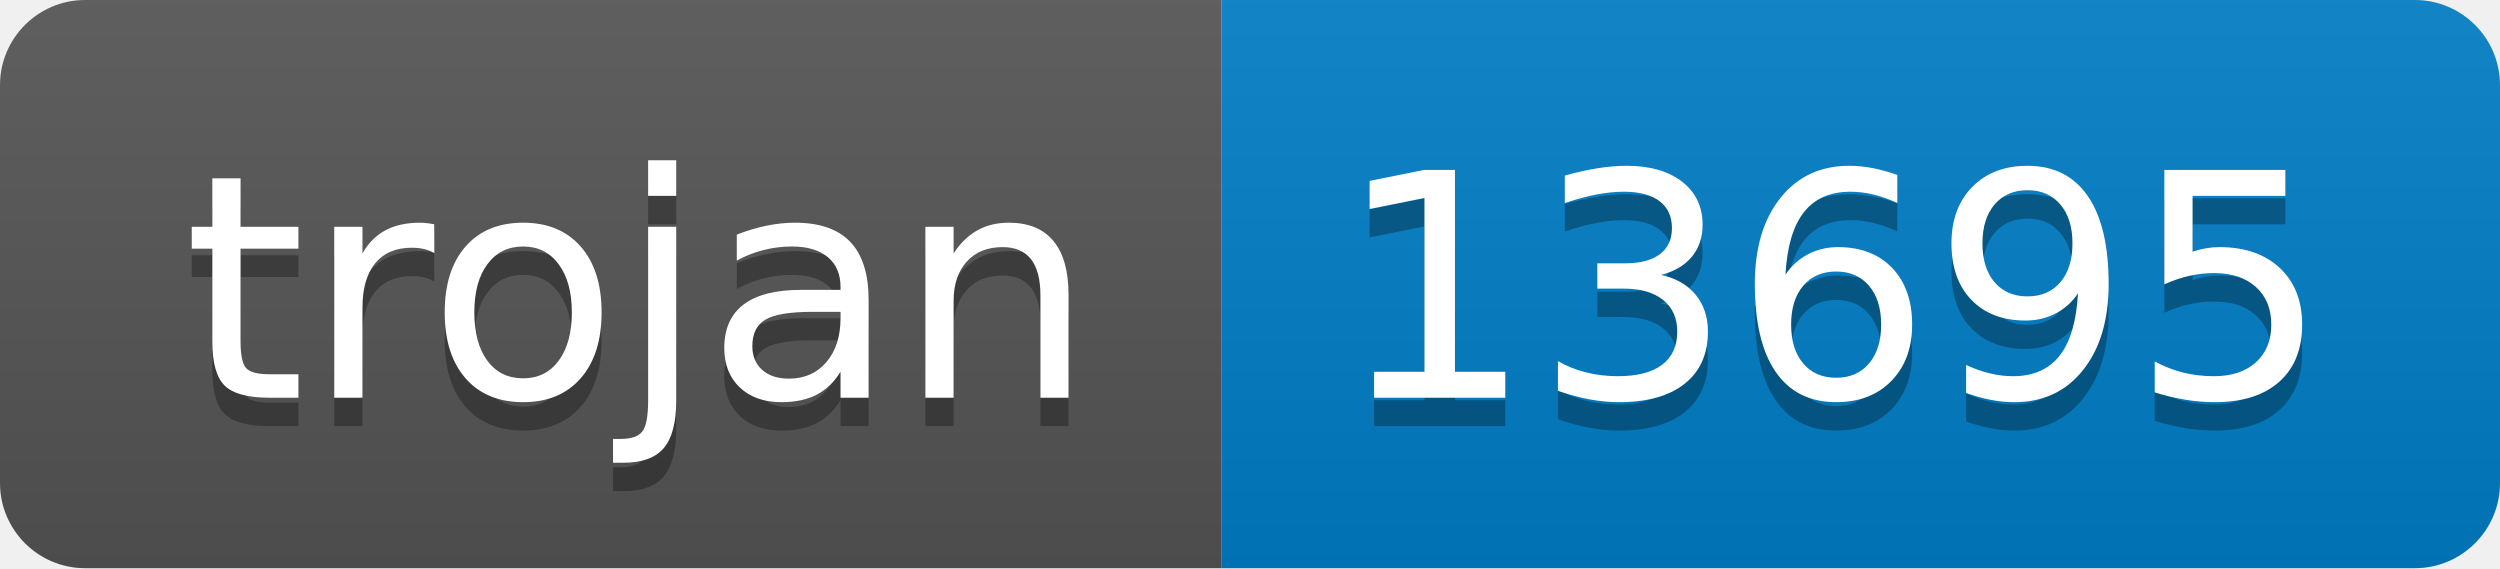
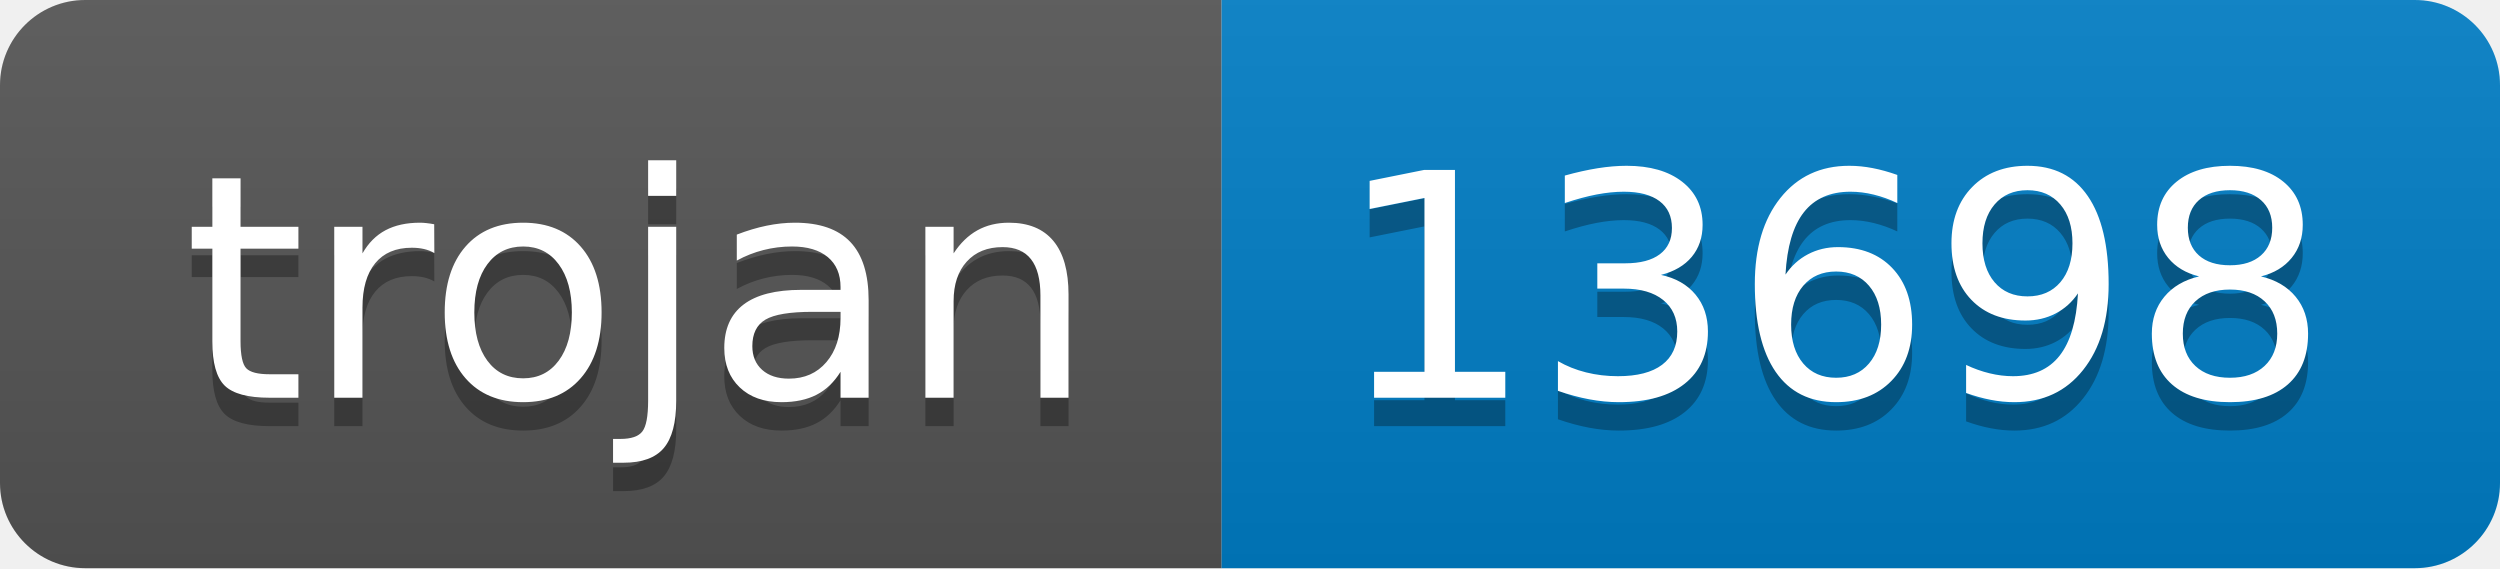
- <svg xmlns="http://www.w3.org/2000/svg" width="88" height="20" role="img" aria-label="trojan: 13695">
+ <svg xmlns="http://www.w3.org/2000/svg" width="88" height="20" role="img" aria-label="trojan: 13698">
  <linearGradient id="s" x2="0" y2="100%">
    <stop offset="0" stop-color="#bbb" stop-opacity=".1" />
    <stop offset="1" stop-opacity=".1" />
  </linearGradient>
  <clipPath id="r">
    <rect width="88" height="20" rx="3" fill="#fff" />
  </clipPath>
  <g clip-path="url(#r)">
    <rect width="43" height="20" fill="#555" />
    <rect x="43" width="45" height="20" fill="#007ec6" />
    <rect width="88" height="20" fill="url(#s)" />
  </g>
  <g fill="#fff" text-anchor="middle" font-family="Verdana,Geneva,DejaVu Sans,sans-serif" text-rendering="geometricPrecision" font-size="110">
    <text aria-hidden="true" x="225" y="150" fill="#010101" fill-opacity=".3" transform="scale(.1)" textLength="330">trojan</text>
    <text x="225" y="140" transform="scale(.1)" fill="#fff" textLength="330">trojan</text>
-     <text aria-hidden="true" x="645" y="150" fill="#010101" fill-opacity=".3" transform="scale(.1)" textLength="350">13695</text>
-     <text x="645" y="140" transform="scale(.1)" fill="#fff" textLength="350">13695</text>
+     <text aria-hidden="true" x="645" y="150" fill="#010101" fill-opacity=".3" transform="scale(.1)" textLength="350">13698</text>
+     <text x="645" y="140" transform="scale(.1)" fill="#fff" textLength="350">13698</text>
  </g>
</svg>
